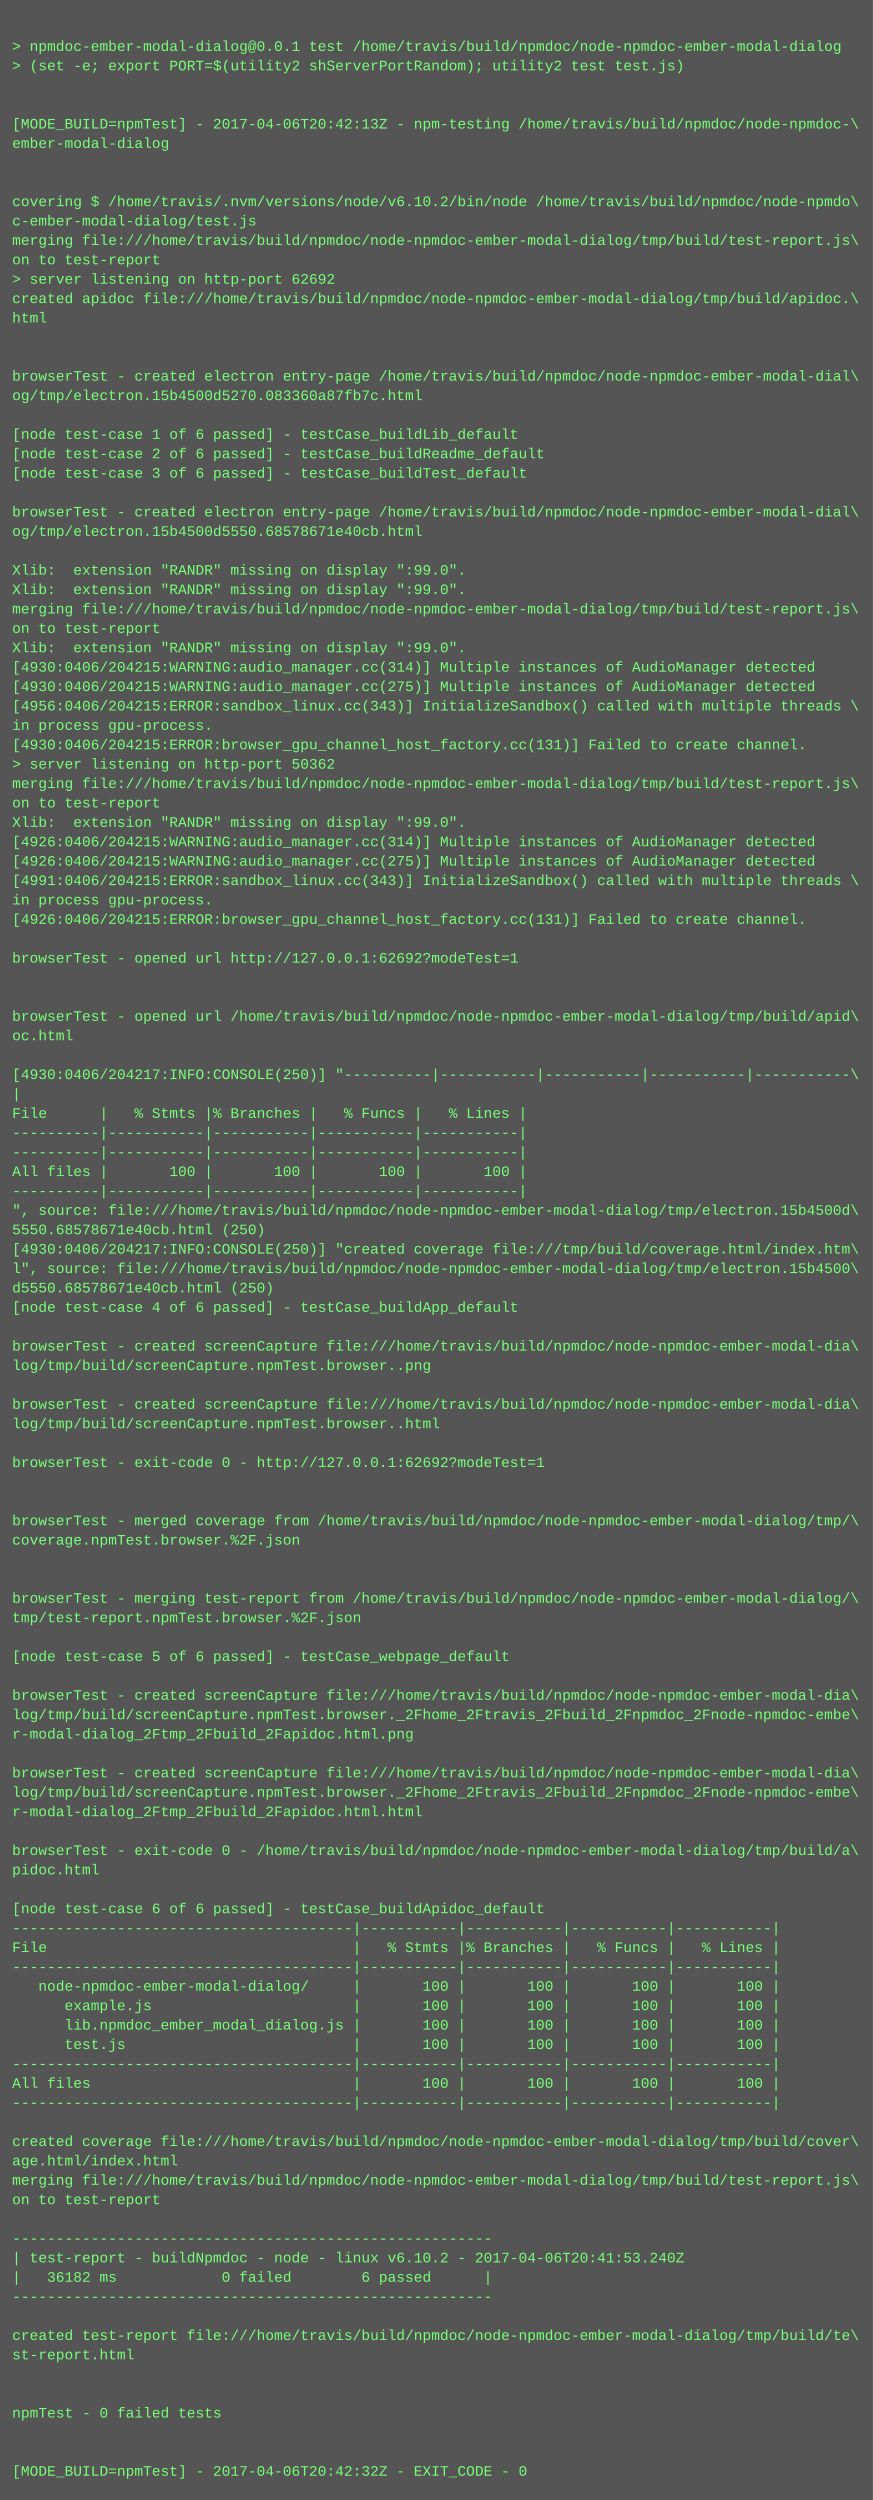
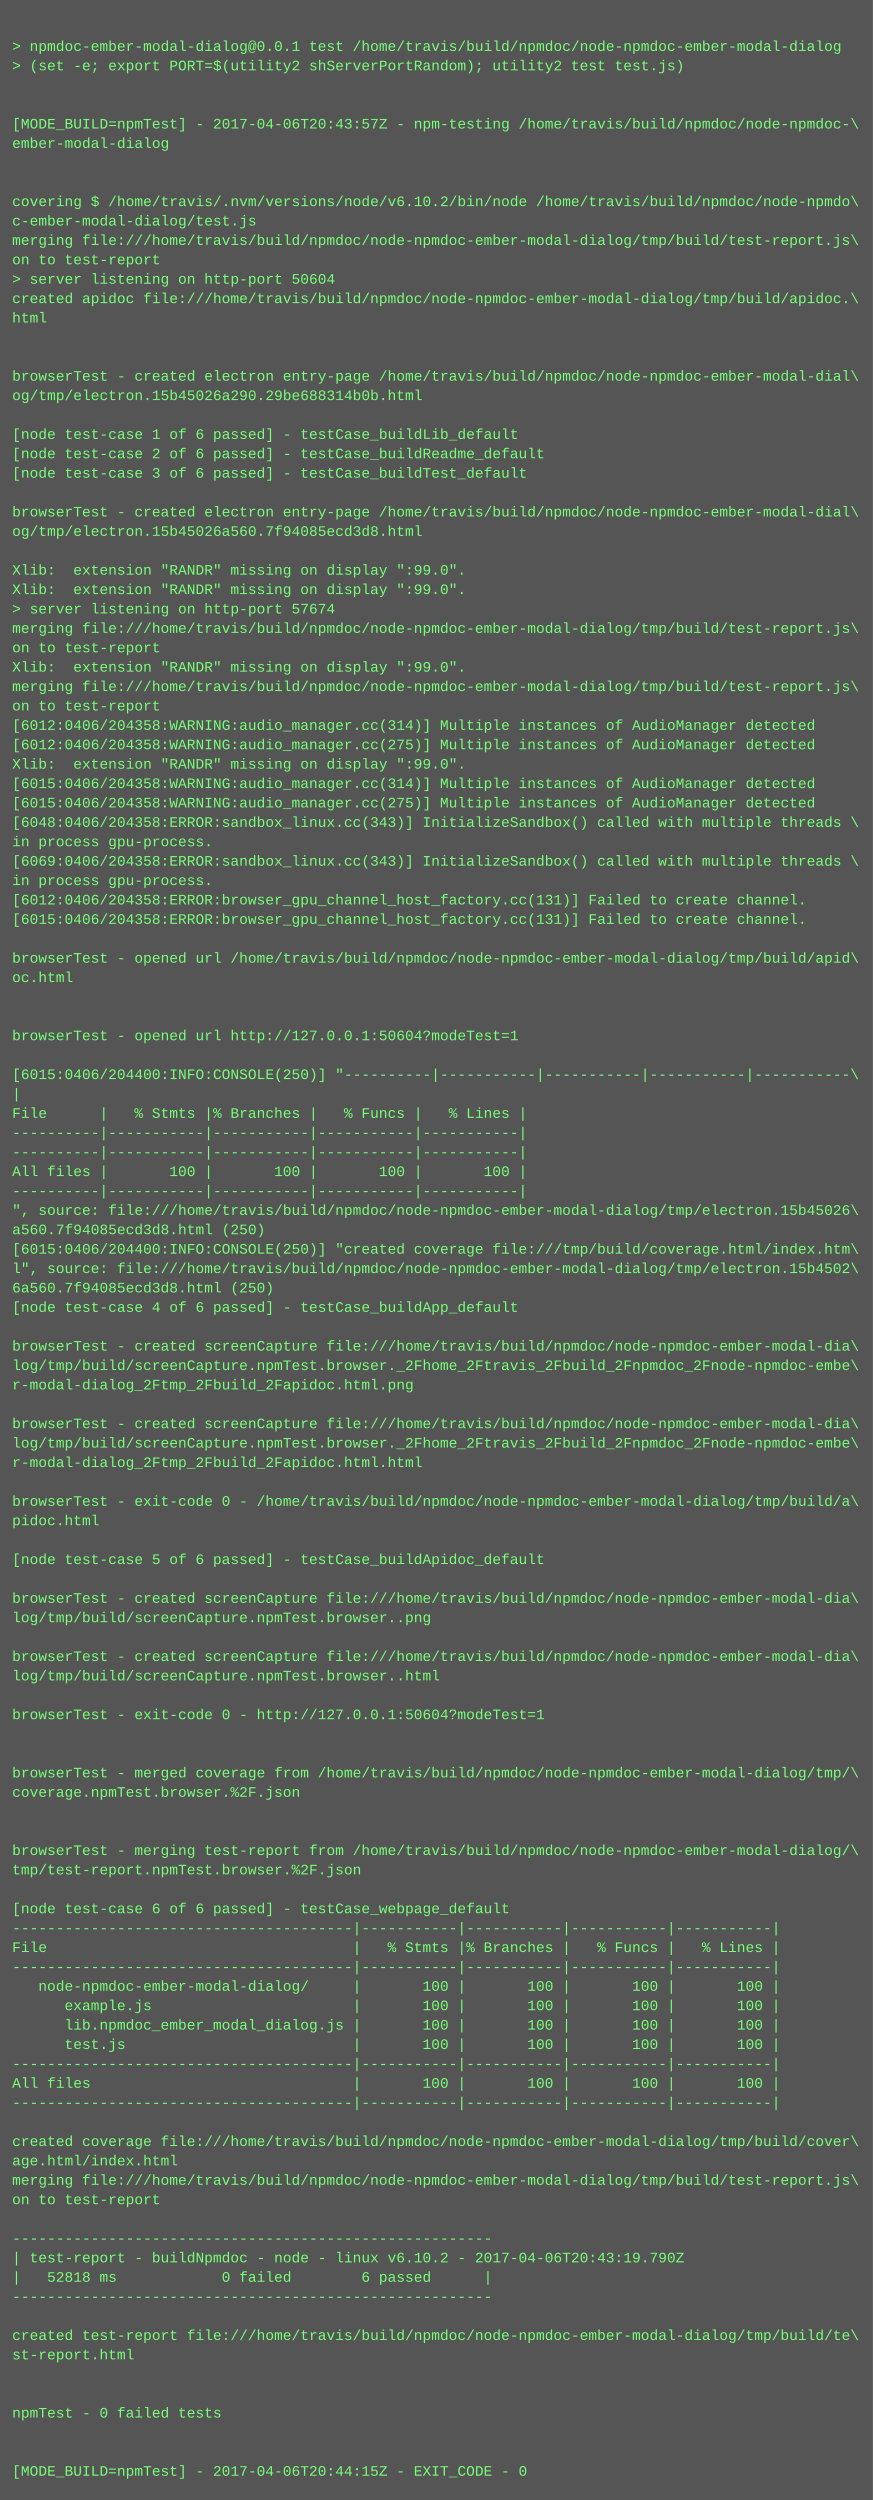
<svg xmlns="http://www.w3.org/2000/svg" height="2062" width="720">
  <rect height="2062" fill="#555" width="720" />
  <text fill="#7f7" font-family="Courier New" font-size="12" xml:space="preserve">
    <tspan x="10" y="26" />
    <tspan x="10" y="42">&gt; npmdoc-ember-modal-dialog@0.0.1 test /home/travis/build/npmdoc/node-npmdoc-ember-modal-dialog</tspan>
    <tspan x="10" y="58">&gt; (set -e; export PORT=$(utility2 shServerPortRandom); utility2 test test.js)</tspan>
    <tspan x="10" y="74" />
    <tspan x="10" y="90" />
-     <tspan x="10" y="106">[MODE_BUILD=npmTest] - 2017-04-06T20:42:13Z - npm-testing /home/travis/build/npmdoc/node-npmdoc-\</tspan>
+     <tspan x="10" y="106">[MODE_BUILD=npmTest] - 2017-04-06T20:43:57Z - npm-testing /home/travis/build/npmdoc/node-npmdoc-\</tspan>
    <tspan x="10" y="122">ember-modal-dialog</tspan>
    <tspan x="10" y="138" />
    <tspan x="10" y="154" />
    <tspan x="10" y="170">covering $ /home/travis/.nvm/versions/node/v6.10.2/bin/node /home/travis/build/npmdoc/node-npmdo\</tspan>
    <tspan x="10" y="186">c-ember-modal-dialog/test.js</tspan>
    <tspan x="10" y="202">merging file:///home/travis/build/npmdoc/node-npmdoc-ember-modal-dialog/tmp/build/test-report.js\</tspan>
    <tspan x="10" y="218">on to test-report</tspan>
-     <tspan x="10" y="234">&gt; server listening on http-port 62692</tspan>
+     <tspan x="10" y="234">&gt; server listening on http-port 50604</tspan>
    <tspan x="10" y="250">created apidoc file:///home/travis/build/npmdoc/node-npmdoc-ember-modal-dialog/tmp/build/apidoc.\</tspan>
    <tspan x="10" y="266">html</tspan>
    <tspan x="10" y="282" />
    <tspan x="10" y="298" />
    <tspan x="10" y="314">browserTest - created electron entry-page /home/travis/build/npmdoc/node-npmdoc-ember-modal-dial\</tspan>
-     <tspan x="10" y="330">og/tmp/electron.15b4500d5270.083360a87fb7c.html</tspan>
+     <tspan x="10" y="330">og/tmp/electron.15b45026a290.29be688314b0b.html</tspan>
    <tspan x="10" y="346" />
    <tspan x="10" y="362">[node test-case 1 of 6 passed] - testCase_buildLib_default</tspan>
    <tspan x="10" y="378">[node test-case 2 of 6 passed] - testCase_buildReadme_default</tspan>
    <tspan x="10" y="394">[node test-case 3 of 6 passed] - testCase_buildTest_default</tspan>
    <tspan x="10" y="410" />
    <tspan x="10" y="426">browserTest - created electron entry-page /home/travis/build/npmdoc/node-npmdoc-ember-modal-dial\</tspan>
-     <tspan x="10" y="442">og/tmp/electron.15b4500d5550.68578671e40cb.html</tspan>
+     <tspan x="10" y="442">og/tmp/electron.15b45026a560.7f94085ecd3d8.html</tspan>
    <tspan x="10" y="458" />
    <tspan x="10" y="474">Xlib:  extension "RANDR" missing on display ":99.0".</tspan>
    <tspan x="10" y="490">Xlib:  extension "RANDR" missing on display ":99.0".</tspan>
-     <tspan x="10" y="506">merging file:///home/travis/build/npmdoc/node-npmdoc-ember-modal-dialog/tmp/build/test-report.js\</tspan>
-     <tspan x="10" y="522">on to test-report</tspan>
-     <tspan x="10" y="538">Xlib:  extension "RANDR" missing on display ":99.0".</tspan>
-     <tspan x="10" y="554">[4930:0406/204215:WARNING:audio_manager.cc(314)] Multiple instances of AudioManager detected</tspan>
-     <tspan x="10" y="570">[4930:0406/204215:WARNING:audio_manager.cc(275)] Multiple instances of AudioManager detected</tspan>
-     <tspan x="10" y="586">[4956:0406/204215:ERROR:sandbox_linux.cc(343)] InitializeSandbox() called with multiple threads \</tspan>
-     <tspan x="10" y="602">in process gpu-process. </tspan>
-     <tspan x="10" y="618">[4930:0406/204215:ERROR:browser_gpu_channel_host_factory.cc(131)] Failed to create channel.</tspan>
-     <tspan x="10" y="634">&gt; server listening on http-port 50362</tspan>
-     <tspan x="10" y="650">merging file:///home/travis/build/npmdoc/node-npmdoc-ember-modal-dialog/tmp/build/test-report.js\</tspan>
-     <tspan x="10" y="666">on to test-report</tspan>
-     <tspan x="10" y="682">Xlib:  extension "RANDR" missing on display ":99.0".</tspan>
-     <tspan x="10" y="698">[4926:0406/204215:WARNING:audio_manager.cc(314)] Multiple instances of AudioManager detected</tspan>
-     <tspan x="10" y="714">[4926:0406/204215:WARNING:audio_manager.cc(275)] Multiple instances of AudioManager detected</tspan>
-     <tspan x="10" y="730">[4991:0406/204215:ERROR:sandbox_linux.cc(343)] InitializeSandbox() called with multiple threads \</tspan>
-     <tspan x="10" y="746">in process gpu-process. </tspan>
-     <tspan x="10" y="762">[4926:0406/204215:ERROR:browser_gpu_channel_host_factory.cc(131)] Failed to create channel.</tspan>
+     <tspan x="10" y="506">&gt; server listening on http-port 57674</tspan>
+     <tspan x="10" y="522">merging file:///home/travis/build/npmdoc/node-npmdoc-ember-modal-dialog/tmp/build/test-report.js\</tspan>
+     <tspan x="10" y="538">on to test-report</tspan>
+     <tspan x="10" y="554">Xlib:  extension "RANDR" missing on display ":99.0".</tspan>
+     <tspan x="10" y="570">merging file:///home/travis/build/npmdoc/node-npmdoc-ember-modal-dialog/tmp/build/test-report.js\</tspan>
+     <tspan x="10" y="586">on to test-report</tspan>
+     <tspan x="10" y="602">[6012:0406/204358:WARNING:audio_manager.cc(314)] Multiple instances of AudioManager detected</tspan>
+     <tspan x="10" y="618">[6012:0406/204358:WARNING:audio_manager.cc(275)] Multiple instances of AudioManager detected</tspan>
+     <tspan x="10" y="634">Xlib:  extension "RANDR" missing on display ":99.0".</tspan>
+     <tspan x="10" y="650">[6015:0406/204358:WARNING:audio_manager.cc(314)] Multiple instances of AudioManager detected</tspan>
+     <tspan x="10" y="666">[6015:0406/204358:WARNING:audio_manager.cc(275)] Multiple instances of AudioManager detected</tspan>
+     <tspan x="10" y="682">[6048:0406/204358:ERROR:sandbox_linux.cc(343)] InitializeSandbox() called with multiple threads \</tspan>
+     <tspan x="10" y="698">in process gpu-process. </tspan>
+     <tspan x="10" y="714">[6069:0406/204358:ERROR:sandbox_linux.cc(343)] InitializeSandbox() called with multiple threads \</tspan>
+     <tspan x="10" y="730">in process gpu-process. </tspan>
+     <tspan x="10" y="746">[6012:0406/204358:ERROR:browser_gpu_channel_host_factory.cc(131)] Failed to create channel.</tspan>
+     <tspan x="10" y="762">[6015:0406/204358:ERROR:browser_gpu_channel_host_factory.cc(131)] Failed to create channel.</tspan>
    <tspan x="10" y="778" />
-     <tspan x="10" y="794">browserTest - opened url http://127.0.0.1:62692?modeTest=1</tspan>
-     <tspan x="10" y="810" />
+     <tspan x="10" y="794">browserTest - opened url /home/travis/build/npmdoc/node-npmdoc-ember-modal-dialog/tmp/build/apid\</tspan>
+     <tspan x="10" y="810">oc.html</tspan>
    <tspan x="10" y="826" />
-     <tspan x="10" y="842">browserTest - opened url /home/travis/build/npmdoc/node-npmdoc-ember-modal-dialog/tmp/build/apid\</tspan>
-     <tspan x="10" y="858">oc.html</tspan>
+     <tspan x="10" y="842" />
+     <tspan x="10" y="858">browserTest - opened url http://127.0.0.1:50604?modeTest=1</tspan>
    <tspan x="10" y="874" />
-     <tspan x="10" y="890">[4930:0406/204217:INFO:CONSOLE(250)] "----------|-----------|-----------|-----------|-----------\</tspan>
+     <tspan x="10" y="890">[6015:0406/204400:INFO:CONSOLE(250)] "----------|-----------|-----------|-----------|-----------\</tspan>
    <tspan x="10" y="906">|</tspan>
    <tspan x="10" y="922">File      |   % Stmts |% Branches |   % Funcs |   % Lines |</tspan>
    <tspan x="10" y="938">----------|-----------|-----------|-----------|-----------|</tspan>
    <tspan x="10" y="954">----------|-----------|-----------|-----------|-----------|</tspan>
    <tspan x="10" y="970">All files |       100 |       100 |       100 |       100 |</tspan>
    <tspan x="10" y="986">----------|-----------|-----------|-----------|-----------|</tspan>
-     <tspan x="10" y="1002">", source: file:///home/travis/build/npmdoc/node-npmdoc-ember-modal-dialog/tmp/electron.15b4500d\</tspan>
-     <tspan x="10" y="1018">5550.68578671e40cb.html (250)</tspan>
-     <tspan x="10" y="1034">[4930:0406/204217:INFO:CONSOLE(250)] "created coverage file:///tmp/build/coverage.html/index.htm\</tspan>
-     <tspan x="10" y="1050">l", source: file:///home/travis/build/npmdoc/node-npmdoc-ember-modal-dialog/tmp/electron.15b4500\</tspan>
-     <tspan x="10" y="1066">d5550.68578671e40cb.html (250)</tspan>
+     <tspan x="10" y="1002">", source: file:///home/travis/build/npmdoc/node-npmdoc-ember-modal-dialog/tmp/electron.15b45026\</tspan>
+     <tspan x="10" y="1018">a560.7f94085ecd3d8.html (250)</tspan>
+     <tspan x="10" y="1034">[6015:0406/204400:INFO:CONSOLE(250)] "created coverage file:///tmp/build/coverage.html/index.htm\</tspan>
+     <tspan x="10" y="1050">l", source: file:///home/travis/build/npmdoc/node-npmdoc-ember-modal-dialog/tmp/electron.15b4502\</tspan>
+     <tspan x="10" y="1066">6a560.7f94085ecd3d8.html (250)</tspan>
    <tspan x="10" y="1082">[node test-case 4 of 6 passed] - testCase_buildApp_default</tspan>
    <tspan x="10" y="1098" />
    <tspan x="10" y="1114">browserTest - created screenCapture file:///home/travis/build/npmdoc/node-npmdoc-ember-modal-dia\</tspan>
-     <tspan x="10" y="1130">log/tmp/build/screenCapture.npmTest.browser..png</tspan>
-     <tspan x="10" y="1146" />
-     <tspan x="10" y="1162">browserTest - created screenCapture file:///home/travis/build/npmdoc/node-npmdoc-ember-modal-dia\</tspan>
-     <tspan x="10" y="1178">log/tmp/build/screenCapture.npmTest.browser..html</tspan>
-     <tspan x="10" y="1194" />
-     <tspan x="10" y="1210">browserTest - exit-code 0 - http://127.0.0.1:62692?modeTest=1</tspan>
+     <tspan x="10" y="1130">log/tmp/build/screenCapture.npmTest.browser._2Fhome_2Ftravis_2Fbuild_2Fnpmdoc_2Fnode-npmdoc-embe\</tspan>
+     <tspan x="10" y="1146">r-modal-dialog_2Ftmp_2Fbuild_2Fapidoc.html.png</tspan>
+     <tspan x="10" y="1162" />
+     <tspan x="10" y="1178">browserTest - created screenCapture file:///home/travis/build/npmdoc/node-npmdoc-ember-modal-dia\</tspan>
+     <tspan x="10" y="1194">log/tmp/build/screenCapture.npmTest.browser._2Fhome_2Ftravis_2Fbuild_2Fnpmdoc_2Fnode-npmdoc-embe\</tspan>
+     <tspan x="10" y="1210">r-modal-dialog_2Ftmp_2Fbuild_2Fapidoc.html.html</tspan>
    <tspan x="10" y="1226" />
-     <tspan x="10" y="1242" />
-     <tspan x="10" y="1258">browserTest - merged coverage from /home/travis/build/npmdoc/node-npmdoc-ember-modal-dialog/tmp/\</tspan>
-     <tspan x="10" y="1274">coverage.npmTest.browser.%2F.json</tspan>
-     <tspan x="10" y="1290" />
+     <tspan x="10" y="1242">browserTest - exit-code 0 - /home/travis/build/npmdoc/node-npmdoc-ember-modal-dialog/tmp/build/a\</tspan>
+     <tspan x="10" y="1258">pidoc.html</tspan>
+     <tspan x="10" y="1274" />
+     <tspan x="10" y="1290">[node test-case 5 of 6 passed] - testCase_buildApidoc_default</tspan>
    <tspan x="10" y="1306" />
-     <tspan x="10" y="1322">browserTest - merging test-report from /home/travis/build/npmdoc/node-npmdoc-ember-modal-dialog/\</tspan>
-     <tspan x="10" y="1338">tmp/test-report.npmTest.browser.%2F.json</tspan>
+     <tspan x="10" y="1322">browserTest - created screenCapture file:///home/travis/build/npmdoc/node-npmdoc-ember-modal-dia\</tspan>
+     <tspan x="10" y="1338">log/tmp/build/screenCapture.npmTest.browser..png</tspan>
    <tspan x="10" y="1354" />
-     <tspan x="10" y="1370">[node test-case 5 of 6 passed] - testCase_webpage_default</tspan>
-     <tspan x="10" y="1386" />
-     <tspan x="10" y="1402">browserTest - created screenCapture file:///home/travis/build/npmdoc/node-npmdoc-ember-modal-dia\</tspan>
-     <tspan x="10" y="1418">log/tmp/build/screenCapture.npmTest.browser._2Fhome_2Ftravis_2Fbuild_2Fnpmdoc_2Fnode-npmdoc-embe\</tspan>
-     <tspan x="10" y="1434">r-modal-dialog_2Ftmp_2Fbuild_2Fapidoc.html.png</tspan>
+     <tspan x="10" y="1370">browserTest - created screenCapture file:///home/travis/build/npmdoc/node-npmdoc-ember-modal-dia\</tspan>
+     <tspan x="10" y="1386">log/tmp/build/screenCapture.npmTest.browser..html</tspan>
+     <tspan x="10" y="1402" />
+     <tspan x="10" y="1418">browserTest - exit-code 0 - http://127.0.0.1:50604?modeTest=1</tspan>
+     <tspan x="10" y="1434" />
    <tspan x="10" y="1450" />
-     <tspan x="10" y="1466">browserTest - created screenCapture file:///home/travis/build/npmdoc/node-npmdoc-ember-modal-dia\</tspan>
-     <tspan x="10" y="1482">log/tmp/build/screenCapture.npmTest.browser._2Fhome_2Ftravis_2Fbuild_2Fnpmdoc_2Fnode-npmdoc-embe\</tspan>
-     <tspan x="10" y="1498">r-modal-dialog_2Ftmp_2Fbuild_2Fapidoc.html.html</tspan>
+     <tspan x="10" y="1466">browserTest - merged coverage from /home/travis/build/npmdoc/node-npmdoc-ember-modal-dialog/tmp/\</tspan>
+     <tspan x="10" y="1482">coverage.npmTest.browser.%2F.json</tspan>
+     <tspan x="10" y="1498" />
    <tspan x="10" y="1514" />
-     <tspan x="10" y="1530">browserTest - exit-code 0 - /home/travis/build/npmdoc/node-npmdoc-ember-modal-dialog/tmp/build/a\</tspan>
-     <tspan x="10" y="1546">pidoc.html</tspan>
+     <tspan x="10" y="1530">browserTest - merging test-report from /home/travis/build/npmdoc/node-npmdoc-ember-modal-dialog/\</tspan>
+     <tspan x="10" y="1546">tmp/test-report.npmTest.browser.%2F.json</tspan>
    <tspan x="10" y="1562" />
-     <tspan x="10" y="1578">[node test-case 6 of 6 passed] - testCase_buildApidoc_default</tspan>
+     <tspan x="10" y="1578">[node test-case 6 of 6 passed] - testCase_webpage_default</tspan>
    <tspan x="10" y="1594">---------------------------------------|-----------|-----------|-----------|-----------|</tspan>
    <tspan x="10" y="1610">File                                   |   % Stmts |% Branches |   % Funcs |   % Lines |</tspan>
    <tspan x="10" y="1626">---------------------------------------|-----------|-----------|-----------|-----------|</tspan>
    <tspan x="10" y="1642">   node-npmdoc-ember-modal-dialog/     |       100 |       100 |       100 |       100 |</tspan>
    <tspan x="10" y="1658">      example.js                       |       100 |       100 |       100 |       100 |</tspan>
    <tspan x="10" y="1674">      lib.npmdoc_ember_modal_dialog.js |       100 |       100 |       100 |       100 |</tspan>
    <tspan x="10" y="1690">      test.js                          |       100 |       100 |       100 |       100 |</tspan>
    <tspan x="10" y="1706">---------------------------------------|-----------|-----------|-----------|-----------|</tspan>
    <tspan x="10" y="1722">All files                              |       100 |       100 |       100 |       100 |</tspan>
    <tspan x="10" y="1738">---------------------------------------|-----------|-----------|-----------|-----------|</tspan>
    <tspan x="10" y="1754" />
    <tspan x="10" y="1770">created coverage file:///home/travis/build/npmdoc/node-npmdoc-ember-modal-dialog/tmp/build/cover\</tspan>
    <tspan x="10" y="1786">age.html/index.html</tspan>
    <tspan x="10" y="1802">merging file:///home/travis/build/npmdoc/node-npmdoc-ember-modal-dialog/tmp/build/test-report.js\</tspan>
    <tspan x="10" y="1818">on to test-report</tspan>
    <tspan x="10" y="1834" />
    <tspan x="10" y="1850">-------------------------------------------------------</tspan>
-     <tspan x="10" y="1866">| test-report - buildNpmdoc - node - linux v6.10.2 - 2017-04-06T20:41:53.240Z</tspan>
-     <tspan x="10" y="1882">|   36182 ms            0 failed        6 passed      |</tspan>
+     <tspan x="10" y="1866">| test-report - buildNpmdoc - node - linux v6.10.2 - 2017-04-06T20:43:19.790Z</tspan>
+     <tspan x="10" y="1882">|   52818 ms            0 failed        6 passed      |</tspan>
    <tspan x="10" y="1898">-------------------------------------------------------</tspan>
    <tspan x="10" y="1914" />
    <tspan x="10" y="1930">created test-report file:///home/travis/build/npmdoc/node-npmdoc-ember-modal-dialog/tmp/build/te\</tspan>
    <tspan x="10" y="1946">st-report.html</tspan>
    <tspan x="10" y="1962" />
    <tspan x="10" y="1978" />
    <tspan x="10" y="1994">npmTest - 0 failed tests</tspan>
    <tspan x="10" y="2010" />
    <tspan x="10" y="2026" />
-     <tspan x="10" y="2042">[MODE_BUILD=npmTest] - 2017-04-06T20:42:32Z - EXIT_CODE - 0</tspan>
+     <tspan x="10" y="2042">[MODE_BUILD=npmTest] - 2017-04-06T20:44:15Z - EXIT_CODE - 0</tspan>
  </text>
</svg>
